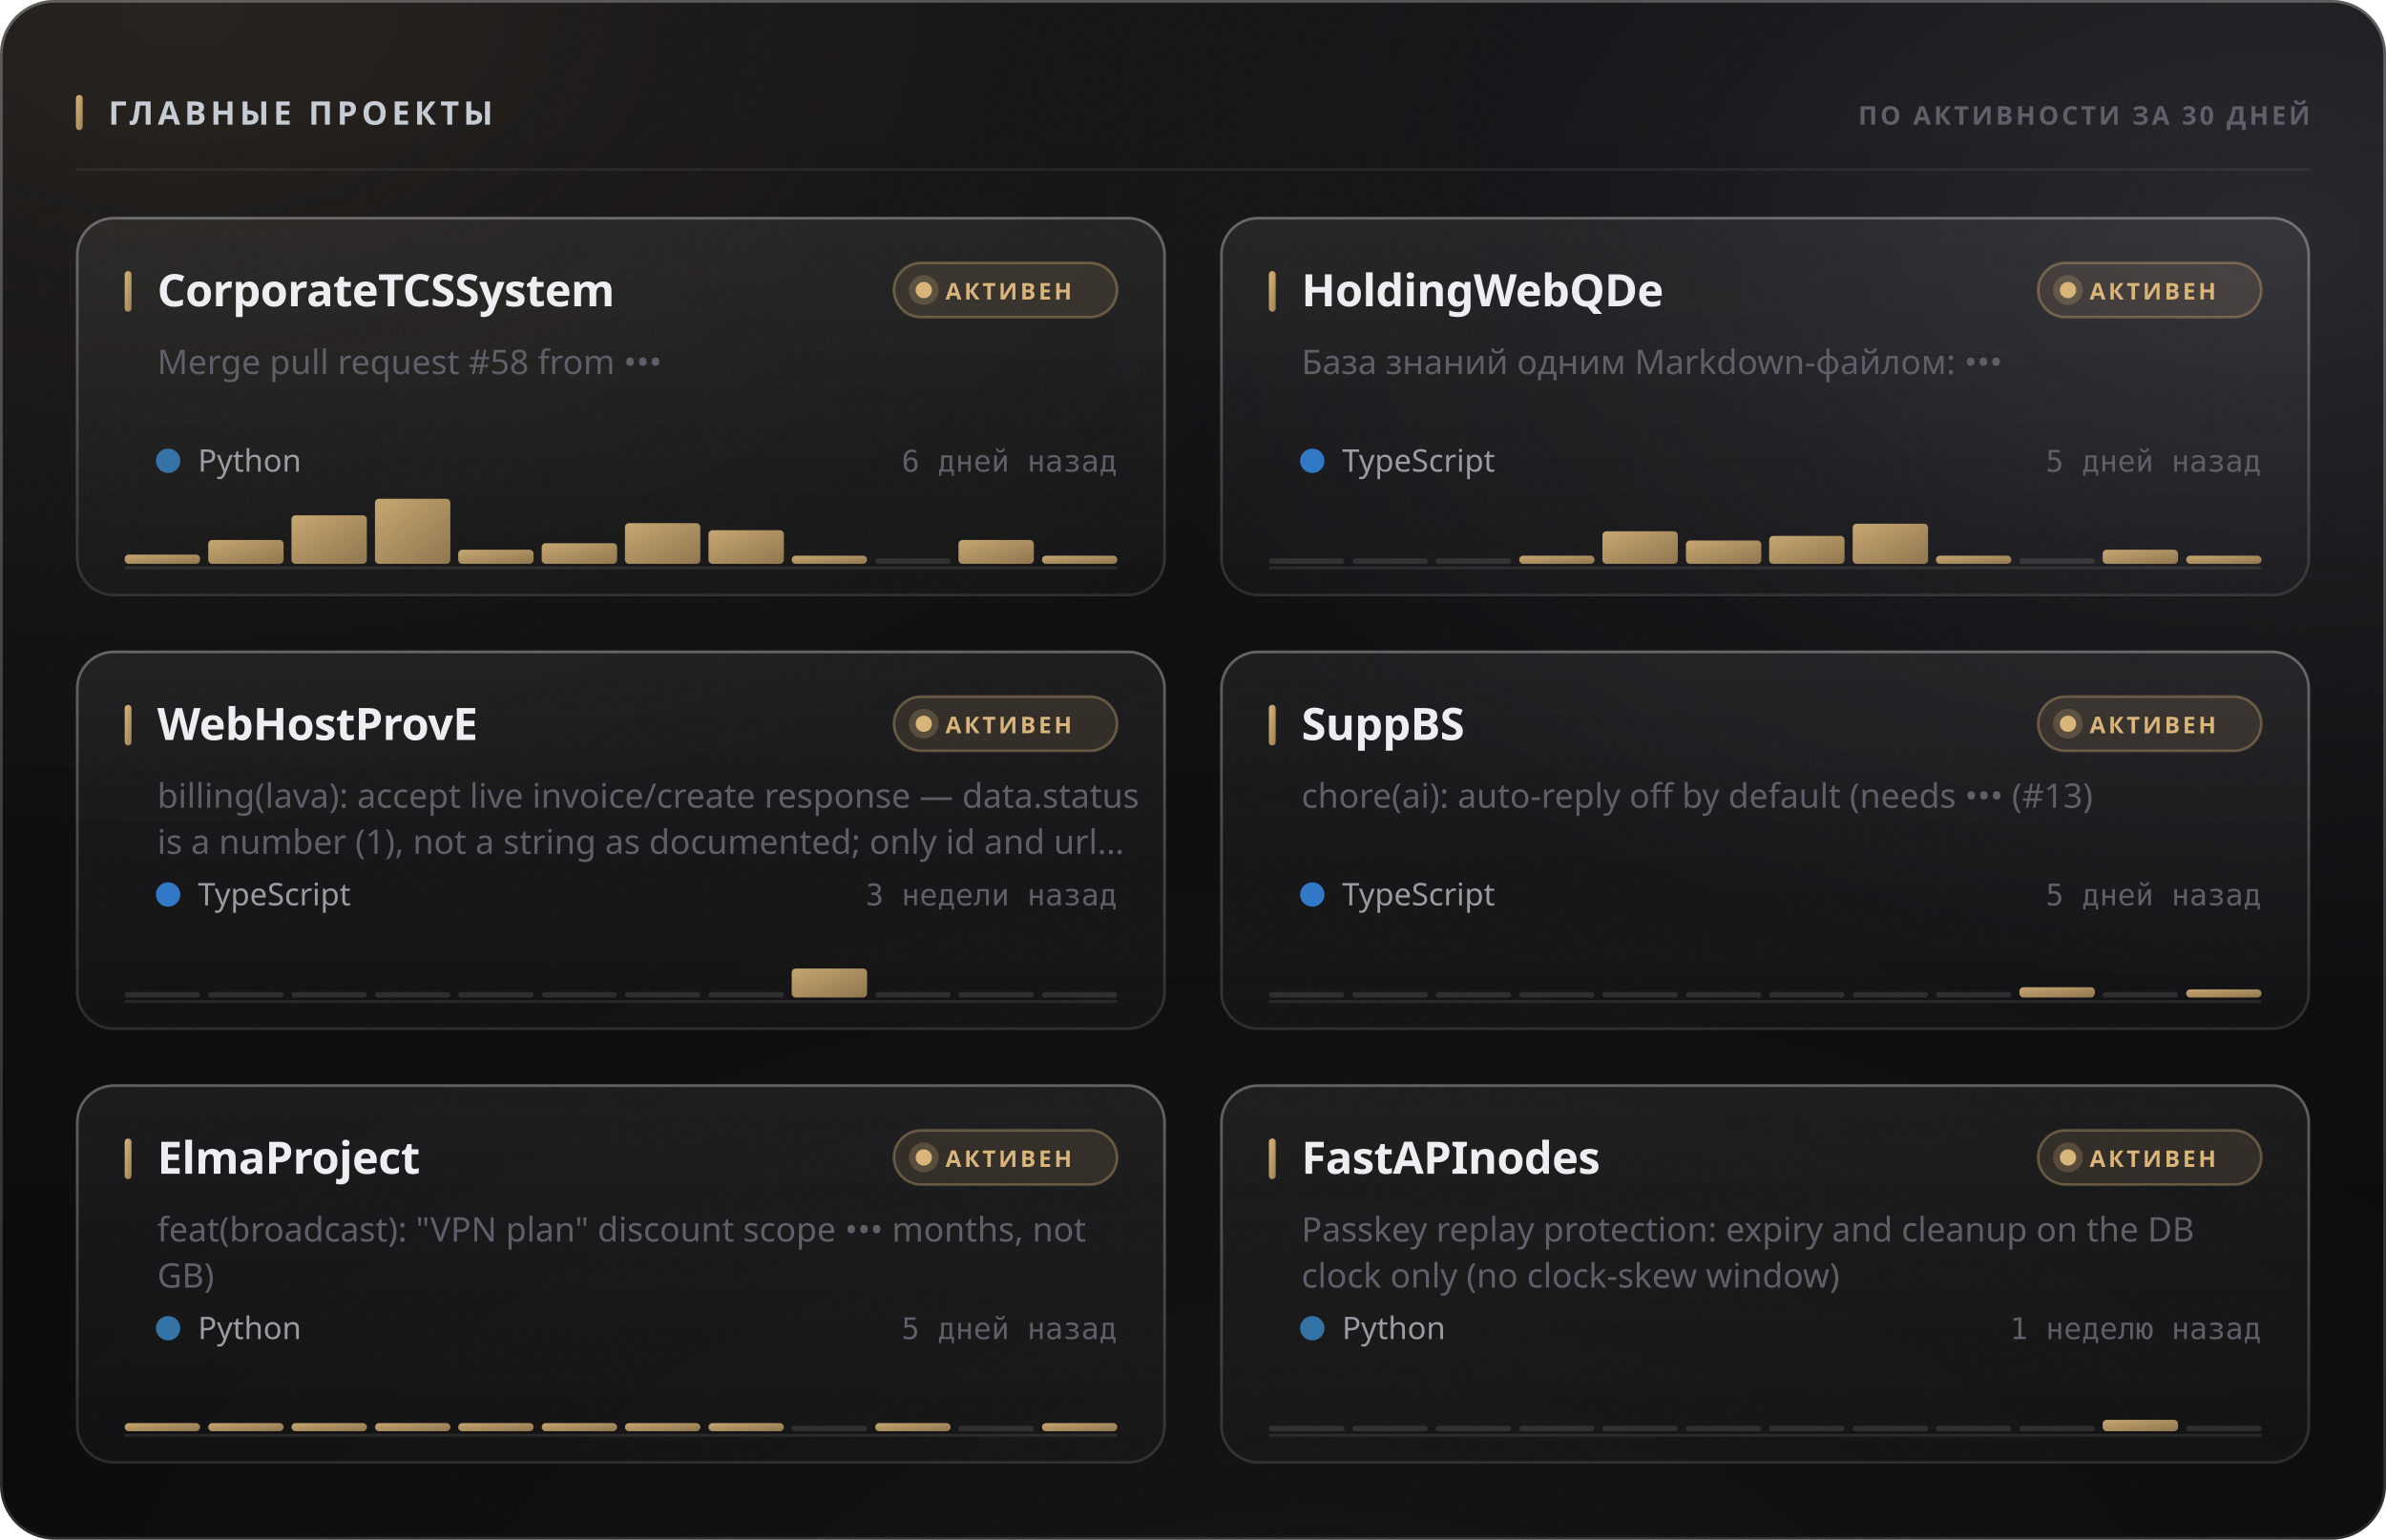
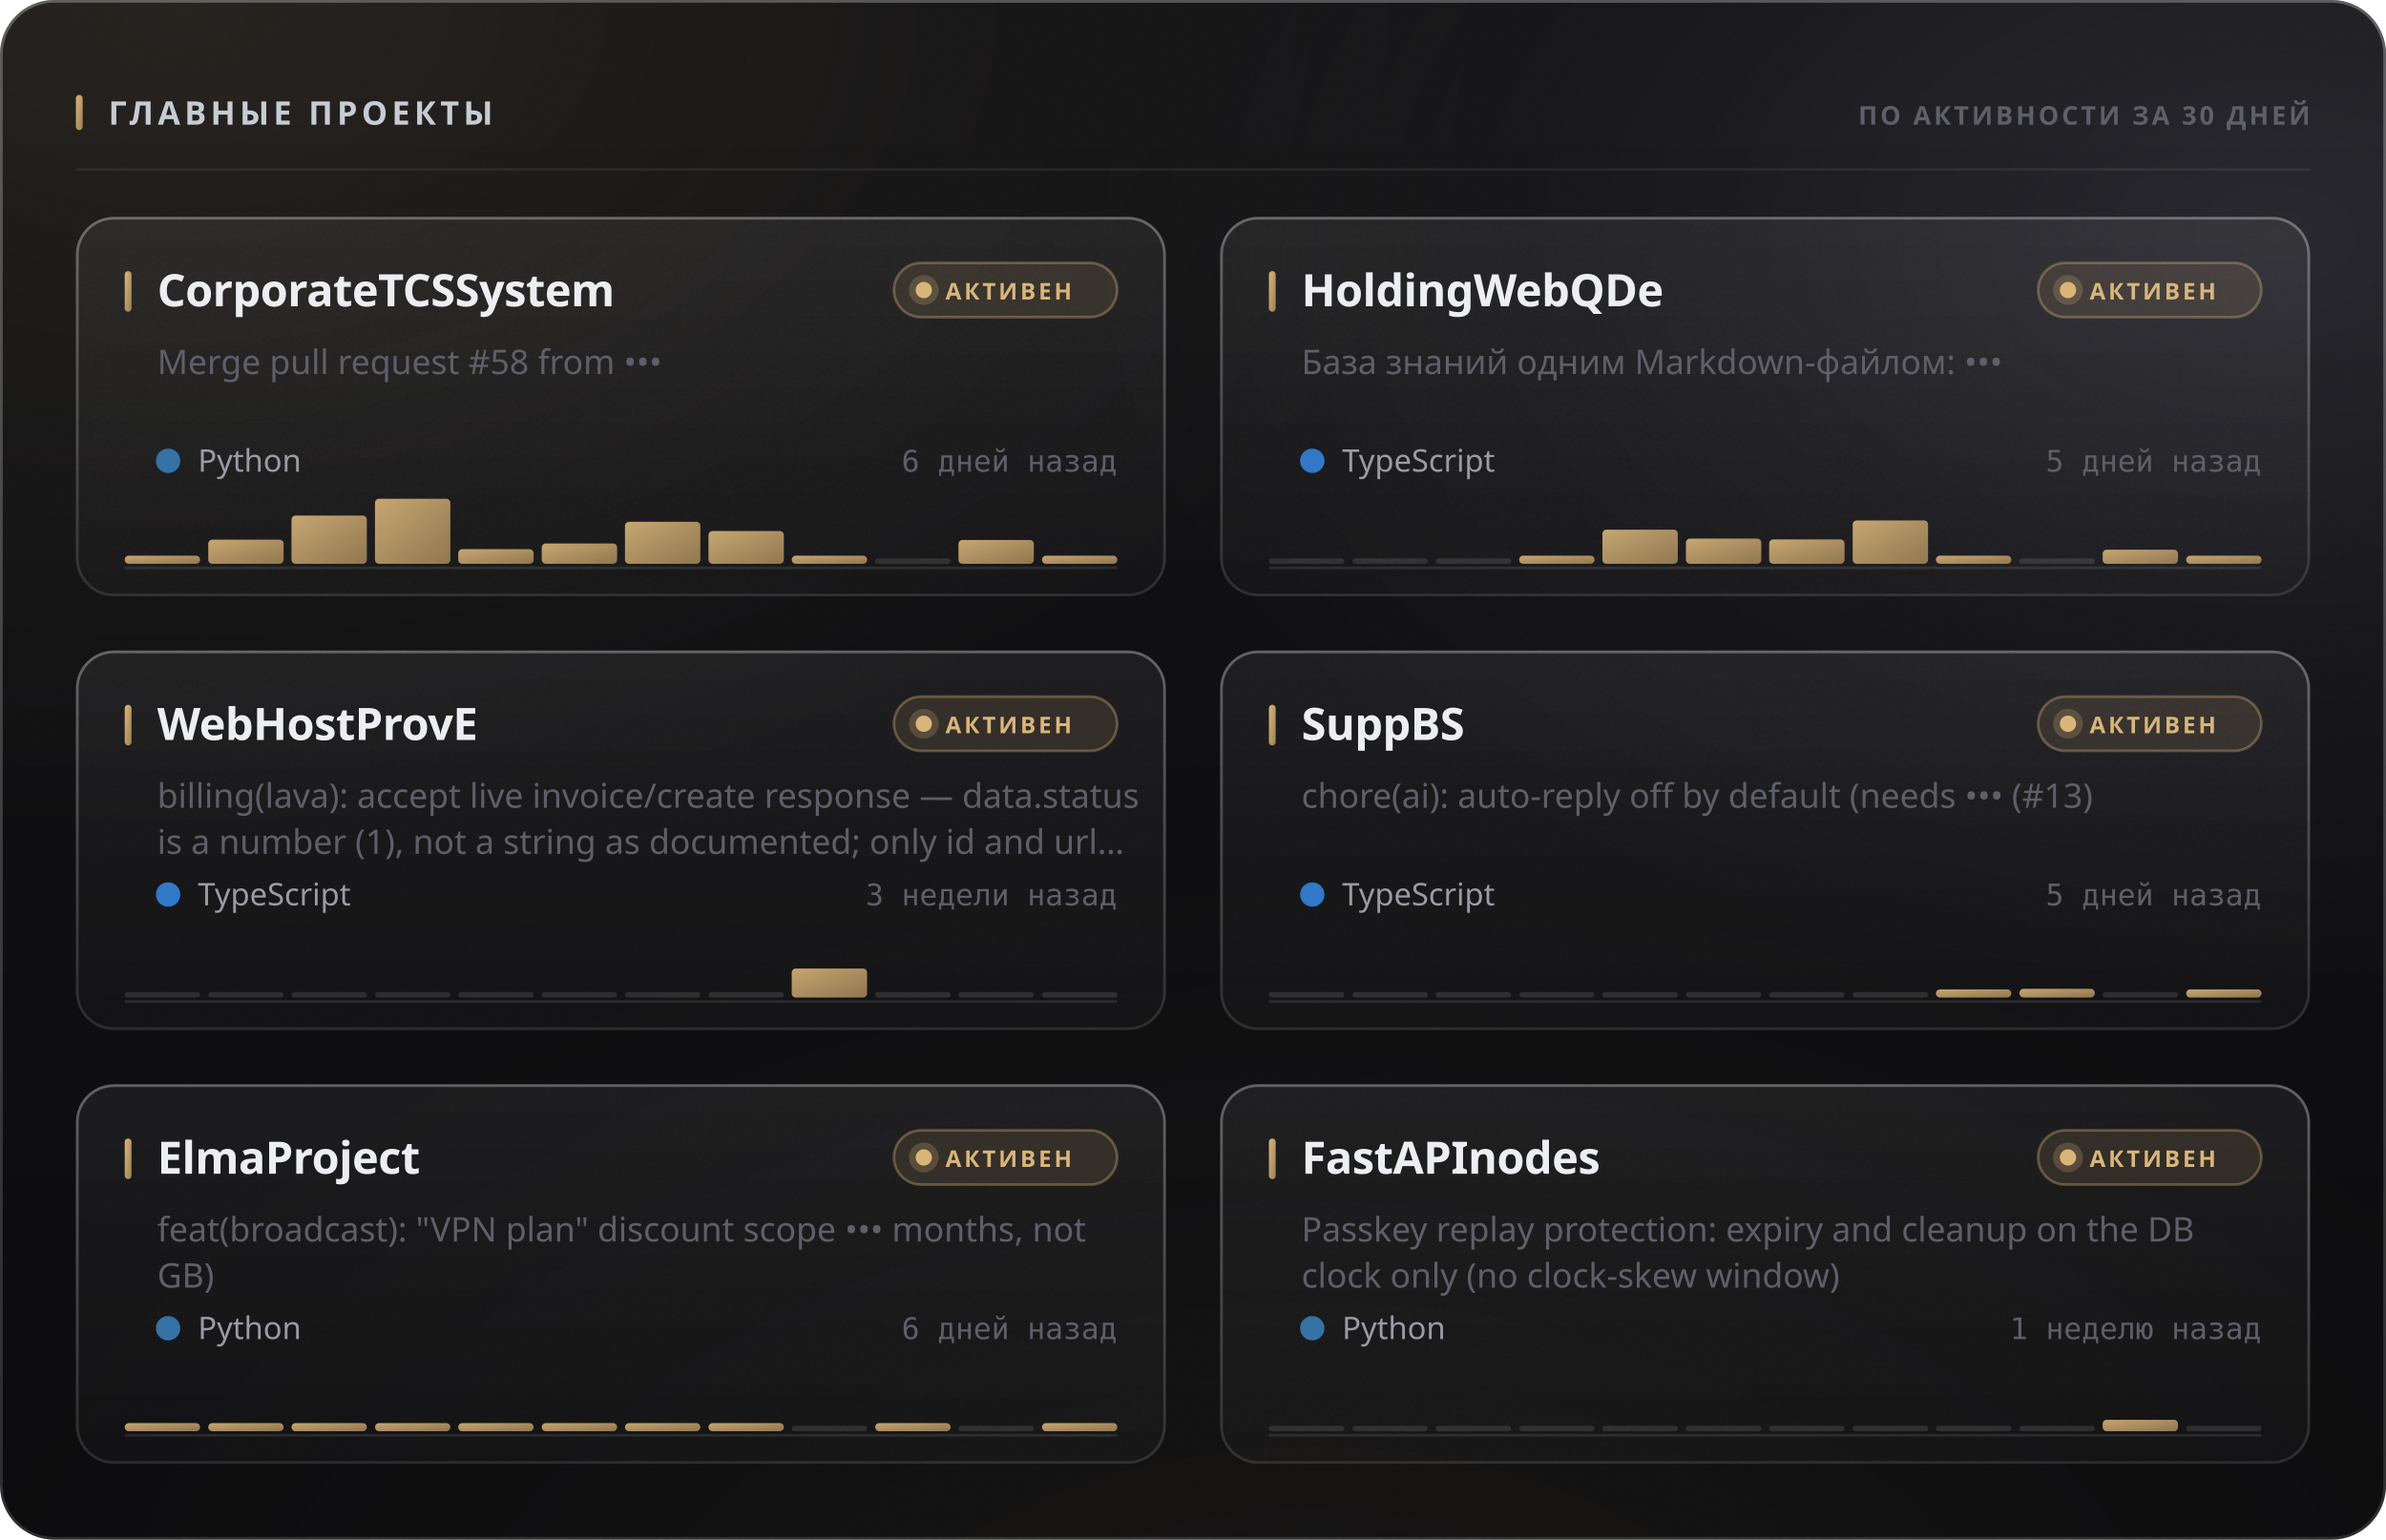
<svg xmlns="http://www.w3.org/2000/svg" width="880" height="568" viewBox="0 0 880 568" role="img">
  <style>
  text { font-family: -apple-system, BlinkMacSystemFont, 'Segoe UI', 'Noto Sans', Helvetica, Arial, sans-serif; }
  .mono { font-family: ui-monospace, 'SF Mono', 'Cascadia Mono', 'DejaVu Sans Mono', Menlo, Consolas, monospace; font-variant-numeric: tabular-nums; }
  .caps { letter-spacing: .1em; text-transform: uppercase; }

  @keyframes sheen  { from { transform: translateX(-120%); } to { transform: translateX(260%); } }
  @keyframes rise   { from { opacity: 0; transform: translateY(6px); } to { opacity: 1; transform: none; } }
  @keyframes slide  { from { opacity: 0; transform: translateX(-8px); } to { opacity: 1; transform: none; } }
  @keyframes grow   { from { transform: scaleY(0); } to { transform: scaleY(1); } }
  @keyframes widen  { from { transform: scaleX(0); } to { transform: scaleX(1); } }
  @keyframes draw   { from { stroke-dashoffset: 200; } to { stroke-dashoffset: 0; } }

  .sheen { animation: sheen 5.5s cubic-bezier(.45,0,.2,1) infinite; }
  .rise  { animation: rise .5s cubic-bezier(.16,1,.3,1) both; }
  .slide { animation: slide .42s cubic-bezier(.16,1,.3,1) both; }
  .bar   { transform-box: fill-box; transform-origin: 50% 100%;
           animation: grow .62s cubic-bezier(.16,1,.3,1) both; }
  .fill  { transform-box: fill-box; transform-origin: 0% 50%;
           animation: widen .8s cubic-bezier(.16,1,.3,1) both; }
  /* The hidden start state lives in the keyframes, never in the static rule.
     A renderer that ignores CSS animations then falls back to the FINISHED
     state — a drawn line, visible text — instead of an empty panel. */
  .spark { stroke-dasharray: 200;
           animation: draw 1.1s cubic-bezier(.16,1,.3,1) both; }

  @media (prefers-reduced-motion: reduce) {
    .sheen { animation: none; opacity: 0; }
    .rise, .slide, .bar, .fill, .spark { animation: none; opacity: 1; transform: none;
                                         stroke-dashoffset: 0; }
  }</style>
  <defs>
    <filter id="grain5" x="0" y="0" width="100%" height="100%">
      <feTurbulence type="fractalNoise" baseFrequency="0.85" numOctaves="3" stitchTiles="stitch" />
      <feColorMatrix type="saturate" values="0" />
    </filter>
    <linearGradient id="accent1" x1="0" y1="0" x2="1" y2="1">
      <stop offset="0%" stop-color="#d9b57a" />
      <stop offset="100%" stop-color="#9d8155" />
    </linearGradient>
    <radialGradient id="aurora6" cx="0.08" cy="0" r="0.55">
      <stop offset="0%" stop-color="#d9b47a" stop-opacity="0.1" />
      <stop offset="55%" stop-color="#d9b47a" stop-opacity="0.035" />
      <stop offset="100%" stop-color="#d9b47a" stop-opacity="0" />
    </radialGradient>
    <radialGradient id="aurora7" cx="0.95" cy="0.15" r="0.5">
      <stop offset="0%" stop-color="#706f83" stop-opacity="0.22" />
      <stop offset="55%" stop-color="#706f83" stop-opacity="0.077" />
      <stop offset="100%" stop-color="#706f83" stop-opacity="0" />
    </radialGradient>
    <radialGradient id="aurora8" cx="0.55" cy="1.15" r="0.6">
      <stop offset="0%" stop-color="#b39b74" stop-opacity="0.07" />
      <stop offset="55%" stop-color="#b39b74" stop-opacity="0.025" />
      <stop offset="100%" stop-color="#b39b74" stop-opacity="0" />
    </radialGradient>
    <linearGradient id="glass2" x1="0" y1="0" x2="0" y2="1">
      <stop offset="0%" stop-color="#ffffff" stop-opacity="0.036" />
      <stop offset="100%" stop-color="#ffffff" stop-opacity="0.007" />
    </linearGradient>
    <linearGradient id="rim3" x1="0" y1="0" x2="0" y2="1">
      <stop offset="0%" stop-color="#ffffff" stop-opacity="0.182" />
      <stop offset="100%" stop-color="#ffffff" stop-opacity="0.025" />
    </linearGradient>
    <linearGradient id="spec4" x1="0" y1="0" x2="1" y2="0">
      <stop offset="0%" stop-color="#ffffff" stop-opacity="0" />
      <stop offset="35%" stop-color="#ffffff" stop-opacity="0.336" />
      <stop offset="70%" stop-color="#ffffff" stop-opacity="0.118" />
      <stop offset="100%" stop-color="#ffffff" stop-opacity="0" />
    </linearGradient>
    <linearGradient id="cardglass9" x1="0" y1="0" x2="0" y2="1">
      <stop offset="0%" stop-color="#ffffff" stop-opacity="0.06" />
      <stop offset="100%" stop-color="#ffffff" stop-opacity="0.018" />
    </linearGradient>
    <linearGradient id="cardrim10" x1="0" y1="0" x2="0" y2="1">
      <stop offset="0%" stop-color="#ffffff" stop-opacity="0.26" />
      <stop offset="100%" stop-color="#ffffff" stop-opacity="0.05" />
    </linearGradient>
    <linearGradient id="cardspec11" x1="0" y1="0" x2="1" y2="0">
      <stop offset="0%" stop-color="#ffffff" stop-opacity="0" />
      <stop offset="35%" stop-color="#ffffff" stop-opacity="0.42" />
      <stop offset="70%" stop-color="#ffffff" stop-opacity="0.147" />
      <stop offset="100%" stop-color="#ffffff" stop-opacity="0" />
    </linearGradient>
    <linearGradient id="cardglass12" x1="0" y1="0" x2="0" y2="1">
      <stop offset="0%" stop-color="#ffffff" stop-opacity="0.06" />
      <stop offset="100%" stop-color="#ffffff" stop-opacity="0.018" />
    </linearGradient>
    <linearGradient id="cardrim13" x1="0" y1="0" x2="0" y2="1">
      <stop offset="0%" stop-color="#ffffff" stop-opacity="0.26" />
      <stop offset="100%" stop-color="#ffffff" stop-opacity="0.05" />
    </linearGradient>
    <linearGradient id="cardspec14" x1="0" y1="0" x2="1" y2="0">
      <stop offset="0%" stop-color="#ffffff" stop-opacity="0" />
      <stop offset="35%" stop-color="#ffffff" stop-opacity="0.42" />
      <stop offset="70%" stop-color="#ffffff" stop-opacity="0.147" />
      <stop offset="100%" stop-color="#ffffff" stop-opacity="0" />
    </linearGradient>
    <linearGradient id="cardglass15" x1="0" y1="0" x2="0" y2="1">
      <stop offset="0%" stop-color="#ffffff" stop-opacity="0.06" />
      <stop offset="100%" stop-color="#ffffff" stop-opacity="0.018" />
    </linearGradient>
    <linearGradient id="cardrim16" x1="0" y1="0" x2="0" y2="1">
      <stop offset="0%" stop-color="#ffffff" stop-opacity="0.26" />
      <stop offset="100%" stop-color="#ffffff" stop-opacity="0.05" />
    </linearGradient>
    <linearGradient id="cardspec17" x1="0" y1="0" x2="1" y2="0">
      <stop offset="0%" stop-color="#ffffff" stop-opacity="0" />
      <stop offset="35%" stop-color="#ffffff" stop-opacity="0.42" />
      <stop offset="70%" stop-color="#ffffff" stop-opacity="0.147" />
      <stop offset="100%" stop-color="#ffffff" stop-opacity="0" />
    </linearGradient>
    <linearGradient id="cardglass18" x1="0" y1="0" x2="0" y2="1">
      <stop offset="0%" stop-color="#ffffff" stop-opacity="0.06" />
      <stop offset="100%" stop-color="#ffffff" stop-opacity="0.018" />
    </linearGradient>
    <linearGradient id="cardrim19" x1="0" y1="0" x2="0" y2="1">
      <stop offset="0%" stop-color="#ffffff" stop-opacity="0.26" />
      <stop offset="100%" stop-color="#ffffff" stop-opacity="0.05" />
    </linearGradient>
    <linearGradient id="cardspec20" x1="0" y1="0" x2="1" y2="0">
      <stop offset="0%" stop-color="#ffffff" stop-opacity="0" />
      <stop offset="35%" stop-color="#ffffff" stop-opacity="0.42" />
      <stop offset="70%" stop-color="#ffffff" stop-opacity="0.147" />
      <stop offset="100%" stop-color="#ffffff" stop-opacity="0" />
    </linearGradient>
    <linearGradient id="cardglass21" x1="0" y1="0" x2="0" y2="1">
      <stop offset="0%" stop-color="#ffffff" stop-opacity="0.06" />
      <stop offset="100%" stop-color="#ffffff" stop-opacity="0.018" />
    </linearGradient>
    <linearGradient id="cardrim22" x1="0" y1="0" x2="0" y2="1">
      <stop offset="0%" stop-color="#ffffff" stop-opacity="0.26" />
      <stop offset="100%" stop-color="#ffffff" stop-opacity="0.05" />
    </linearGradient>
    <linearGradient id="cardspec23" x1="0" y1="0" x2="1" y2="0">
      <stop offset="0%" stop-color="#ffffff" stop-opacity="0" />
      <stop offset="35%" stop-color="#ffffff" stop-opacity="0.42" />
      <stop offset="70%" stop-color="#ffffff" stop-opacity="0.147" />
      <stop offset="100%" stop-color="#ffffff" stop-opacity="0" />
    </linearGradient>
    <linearGradient id="cardglass24" x1="0" y1="0" x2="0" y2="1">
      <stop offset="0%" stop-color="#ffffff" stop-opacity="0.06" />
      <stop offset="100%" stop-color="#ffffff" stop-opacity="0.018" />
    </linearGradient>
    <linearGradient id="cardrim25" x1="0" y1="0" x2="0" y2="1">
      <stop offset="0%" stop-color="#ffffff" stop-opacity="0.26" />
      <stop offset="100%" stop-color="#ffffff" stop-opacity="0.05" />
    </linearGradient>
    <linearGradient id="cardspec26" x1="0" y1="0" x2="1" y2="0">
      <stop offset="0%" stop-color="#ffffff" stop-opacity="0" />
      <stop offset="35%" stop-color="#ffffff" stop-opacity="0.42" />
      <stop offset="70%" stop-color="#ffffff" stop-opacity="0.147" />
      <stop offset="100%" stop-color="#ffffff" stop-opacity="0" />
    </linearGradient>
  </defs>
  <rect width="880" height="568" rx="20" fill="#0a0a0c" />
  <rect width="880" height="568" rx="20" fill="url(#aurora6)" />
  <rect width="880" height="568" rx="20" fill="url(#aurora7)" />
  <rect width="880" height="568" rx="20" fill="url(#aurora8)" />
  <rect width="880" height="568" rx="20" fill="url(#glass2)" />
  <rect width="880" height="568" rx="20" filter="url(#grain5)" opacity="0.085" style="mix-blend-mode:overlay" />
  <rect x=".5" y=".5" width="879" height="567" rx="19.5" fill="none" stroke="rgba(255,255,255,0.11)" />
  <rect x=".5" y=".5" width="879" height="567" rx="19.5" fill="none" stroke="url(#rim3)" />
  <path d="M20 1 H860" stroke="url(#spec4)" stroke-width="1.2" fill="none" />
  <rect x="28" y="35" width="2.5" height="13" rx="1.25" fill="url(#accent1)" />
  <text x="40" y="46" font-size="12" font-weight="700" fill="#c7cbd4" letter-spacing="0.13em">ГЛАВНЫЕ ПРОЕКТЫ</text>
  <text x="852" y="46" font-size="9.5" font-weight="600" fill="#5e5f68" text-anchor="end" letter-spacing="0.11em">ПО АКТИВНОСТИ ЗА 30 ДНЕЙ</text>
  <path d="M28 62.5 H852" stroke="rgba(255,255,255,0.06)" stroke-width="1" />
  <g class="rise" opacity="1" style="">
    <rect x="28" y="80" width="402" height="140" rx="14" fill="url(#cardglass9)" />
    <rect x="28" y="80" width="402" height="140" rx="14" filter="url(#grain5)" opacity="0.068" style="mix-blend-mode:overlay" />
    <rect x="28.5" y="80.5" width="401" height="139" rx="13.5" fill="none" stroke="rgba(255,255,255,0.06)" />
    <rect x="28.5" y="80.5" width="401" height="139" rx="13.5" fill="none" stroke="url(#cardrim10)" />
    <path d="M42 81 H416" stroke="url(#cardspec11)" stroke-width="1" fill="none" />
    <rect x="46" y="100" width="2.5" height="15" rx="1.25" fill="url(#accent1)" />
    <text x="58" y="113" font-size="16.5" font-weight="700" fill="#edeef2" letter-spacing="-0.01em">CorporateTCSSystem</text>
    <rect x="329.709" y="97" width="82.291" height="20" rx="10" fill="rgba(217,181,122,0.12)" stroke="rgba(217,181,122,0.35)" />
    <circle cx="340.709" cy="107" r="3" fill="#d9b57a" />
    <circle cx="340.709" cy="107" r="5.5" fill="#d9b57a" opacity=".22" />
    <text x="348.709" y="110.5" font-size="8.5" font-weight="700" fill="#d9b57a" letter-spacing="0.12em">АКТИВЕН</text>
    <text x="58" y="138" font-size="12.5" font-weight="400" fill="#5e5f68">Merge pull request #58 from •••</text>
    <circle cx="62" cy="170" r="4.5" fill="#3572A5" />
    <text x="73" y="174" font-size="11.5" font-weight="400" fill="#9a9ba3">Python</text>
    <text x="412" y="174" font-size="11" font-weight="400" fill="#5e5f68" text-anchor="end" class="mono">6 дней назад</text>
    <path d="M46 209.5 H412" stroke="rgba(255,255,255,0.096)" stroke-width="1" />
    <g class="bar" style="animation-delay:0.18s">
-       <rect x="46.0" y="204.6" width="27.8" height="3.4" rx="1.5" fill="url(#accent1)" opacity="0.9" />
-       <rect x="76.8" y="199.2" width="27.8" height="8.8" rx="1.5" fill="url(#accent1)" opacity="0.9" />
-       <rect x="107.5" y="190.1" width="27.8" height="17.9" rx="1.5" fill="url(#accent1)" opacity="0.9" />
+       <rect x="46.0" y="205.0" width="27.8" height="3.0" rx="1.5" fill="url(#accent1)" opacity="0.9" />
+       <rect x="76.8" y="199.1" width="27.8" height="8.9" rx="1.5" fill="url(#accent1)" opacity="0.9" />
+       <rect x="107.5" y="190.2" width="27.8" height="17.8" rx="1.5" fill="url(#accent1)" opacity="0.9" />
      <rect x="138.3" y="184.0" width="27.8" height="24.0" rx="1.5" fill="url(#accent1)" opacity="0.9" />
-       <rect x="169.0" y="202.8" width="27.8" height="5.2" rx="1.5" fill="url(#accent1)" opacity="0.9" />
-       <rect x="199.8" y="200.4" width="27.8" height="7.6" rx="1.5" fill="url(#accent1)" opacity="0.9" />
-       <rect x="230.5" y="193.0" width="27.8" height="15.0" rx="1.5" fill="url(#accent1)" opacity="0.9" />
-       <rect x="261.3" y="195.6" width="27.8" height="12.4" rx="1.5" fill="url(#accent1)" opacity="0.9" />
+       <rect x="169.0" y="202.6" width="27.8" height="5.4" rx="1.5" fill="url(#accent1)" opacity="0.9" />
+       <rect x="199.8" y="200.5" width="27.8" height="7.5" rx="1.5" fill="url(#accent1)" opacity="0.9" />
+       <rect x="230.5" y="192.5" width="27.8" height="15.5" rx="1.5" fill="url(#accent1)" opacity="0.9" />
+       <rect x="261.3" y="195.9" width="27.8" height="12.1" rx="1.5" fill="url(#accent1)" opacity="0.9" />
      <rect x="292.0" y="205.0" width="27.8" height="3.0" rx="1.5" fill="url(#accent1)" opacity="0.9" />
      <rect x="322.8" y="206.0" width="27.8" height="2" rx="1" fill="rgba(255,255,255,0.11)" />
      <rect x="353.5" y="199.2" width="27.8" height="8.8" rx="1.5" fill="url(#accent1)" opacity="0.9" />
      <rect x="384.3" y="205.0" width="27.8" height="3.0" rx="1.5" fill="url(#accent1)" opacity="0.9" />
    </g>
  </g>
  <g class="rise" opacity="1" style=" animation-delay:0.055s;">
    <rect x="450" y="80" width="402" height="140" rx="14" fill="url(#cardglass12)" />
    <rect x="450" y="80" width="402" height="140" rx="14" filter="url(#grain5)" opacity="0.068" style="mix-blend-mode:overlay" />
    <rect x="450.5" y="80.5" width="401" height="139" rx="13.5" fill="none" stroke="rgba(255,255,255,0.06)" />
    <rect x="450.5" y="80.5" width="401" height="139" rx="13.5" fill="none" stroke="url(#cardrim13)" />
    <path d="M464 81 H838" stroke="url(#cardspec14)" stroke-width="1" fill="none" />
    <rect x="468" y="100" width="2.5" height="15" rx="1.25" fill="url(#accent1)" />
    <text x="480" y="113" font-size="16.5" font-weight="700" fill="#edeef2" letter-spacing="-0.01em">HoldingWebQDe</text>
    <rect x="751.709" y="97" width="82.291" height="20" rx="10" fill="rgba(217,181,122,0.12)" stroke="rgba(217,181,122,0.35)" />
    <circle cx="762.709" cy="107" r="3" fill="#d9b57a" />
    <circle cx="762.709" cy="107" r="5.5" fill="#d9b57a" opacity=".22" />
    <text x="770.709" y="110.5" font-size="8.5" font-weight="700" fill="#d9b57a" letter-spacing="0.12em">АКТИВЕН</text>
    <text x="480" y="138" font-size="12.5" font-weight="400" fill="#5e5f68">База знаний одним Markdown-файлом: •••</text>
    <circle cx="484" cy="170" r="4.5" fill="#3178c6" />
    <text x="495" y="174" font-size="11.5" font-weight="400" fill="#9a9ba3">TypeScript</text>
    <text x="834" y="174" font-size="11" font-weight="400" fill="#5e5f68" text-anchor="end" class="mono">5 дней назад</text>
    <path d="M468 209.5 H834" stroke="rgba(255,255,255,0.096)" stroke-width="1" />
    <g class="bar" style="animation-delay:0.24s">
      <rect x="468.0" y="206.0" width="27.8" height="2" rx="1" fill="rgba(255,255,255,0.11)" />
      <rect x="498.8" y="206.0" width="27.8" height="2" rx="1" fill="rgba(255,255,255,0.11)" />
      <rect x="529.5" y="206.0" width="27.8" height="2" rx="1" fill="rgba(255,255,255,0.11)" />
      <rect x="560.3" y="205.0" width="27.8" height="3.0" rx="1.5" fill="url(#accent1)" opacity="0.9" />
-       <rect x="591.0" y="196.0" width="27.8" height="12.0" rx="1.5" fill="url(#accent1)" opacity="0.9" />
-       <rect x="621.8" y="199.4" width="27.8" height="8.6" rx="1.5" fill="url(#accent1)" opacity="0.9" />
-       <rect x="652.5" y="197.7" width="27.8" height="10.3" rx="1.5" fill="url(#accent1)" opacity="0.9" />
-       <rect x="683.3" y="193.2" width="27.8" height="14.8" rx="1.5" fill="url(#accent1)" opacity="0.9" />
+       <rect x="591.0" y="195.4" width="27.8" height="12.6" rx="1.5" fill="url(#accent1)" opacity="0.9" />
+       <rect x="621.8" y="198.7" width="27.8" height="9.3" rx="1.5" fill="url(#accent1)" opacity="0.9" />
+       <rect x="652.5" y="199.0" width="27.8" height="9.0" rx="1.5" fill="url(#accent1)" opacity="0.9" />
+       <rect x="683.3" y="192.0" width="27.8" height="16.0" rx="1.5" fill="url(#accent1)" opacity="0.9" />
      <rect x="714.0" y="205.0" width="27.8" height="3.0" rx="1.5" fill="url(#accent1)" opacity="0.9" />
      <rect x="744.8" y="206.0" width="27.8" height="2" rx="1" fill="rgba(255,255,255,0.11)" />
      <rect x="775.5" y="202.8" width="27.8" height="5.2" rx="1.5" fill="url(#accent1)" opacity="0.9" />
      <rect x="806.3" y="205.0" width="27.8" height="3.0" rx="1.5" fill="url(#accent1)" opacity="0.9" />
    </g>
  </g>
  <g class="rise" opacity="1" style=" animation-delay:0.110s;">
    <rect x="28" y="240" width="402" height="140" rx="14" fill="url(#cardglass15)" />
    <rect x="28" y="240" width="402" height="140" rx="14" filter="url(#grain5)" opacity="0.068" style="mix-blend-mode:overlay" />
    <rect x="28.5" y="240.5" width="401" height="139" rx="13.5" fill="none" stroke="rgba(255,255,255,0.06)" />
    <rect x="28.5" y="240.5" width="401" height="139" rx="13.5" fill="none" stroke="url(#cardrim16)" />
    <path d="M42 241 H416" stroke="url(#cardspec17)" stroke-width="1" fill="none" />
    <rect x="46" y="260" width="2.5" height="15" rx="1.25" fill="url(#accent1)" />
    <text x="58" y="273" font-size="16.5" font-weight="700" fill="#edeef2" letter-spacing="-0.01em">WebHostProvE</text>
    <rect x="329.709" y="257" width="82.291" height="20" rx="10" fill="rgba(217,181,122,0.12)" stroke="rgba(217,181,122,0.35)" />
    <circle cx="340.709" cy="267" r="3" fill="#d9b57a" />
    <circle cx="340.709" cy="267" r="5.5" fill="#d9b57a" opacity=".22" />
    <text x="348.709" y="270.5" font-size="8.5" font-weight="700" fill="#d9b57a" letter-spacing="0.12em">АКТИВЕН</text>
    <text x="58" y="298" font-size="12.5" font-weight="400" fill="#5e5f68">billing(lava): accept live invoice/create response — data.status</text>
    <text x="58" y="315" font-size="12.5" font-weight="400" fill="#5e5f68">is a number (1), not a string as documented; only id and url…</text>
    <circle cx="62" cy="330" r="4.5" fill="#3178c6" />
    <text x="73" y="334" font-size="11.5" font-weight="400" fill="#9a9ba3">TypeScript</text>
    <text x="412" y="334" font-size="11" font-weight="400" fill="#5e5f68" text-anchor="end" class="mono">3 недели назад</text>
    <path d="M46 369.5 H412" stroke="rgba(255,255,255,0.096)" stroke-width="1" />
    <g class="bar" style="animation-delay:0.3s">
      <rect x="46.0" y="366.0" width="27.8" height="2" rx="1" fill="rgba(255,255,255,0.11)" />
      <rect x="76.8" y="366.0" width="27.8" height="2" rx="1" fill="rgba(255,255,255,0.11)" />
      <rect x="107.5" y="366.0" width="27.8" height="2" rx="1" fill="rgba(255,255,255,0.11)" />
      <rect x="138.3" y="366.0" width="27.8" height="2" rx="1" fill="rgba(255,255,255,0.11)" />
      <rect x="169.0" y="366.0" width="27.8" height="2" rx="1" fill="rgba(255,255,255,0.11)" />
      <rect x="199.8" y="366.0" width="27.8" height="2" rx="1" fill="rgba(255,255,255,0.11)" />
      <rect x="230.5" y="366.0" width="27.8" height="2" rx="1" fill="rgba(255,255,255,0.11)" />
      <rect x="261.3" y="366.0" width="27.8" height="2" rx="1" fill="rgba(255,255,255,0.11)" />
      <rect x="292.0" y="357.3" width="27.8" height="10.7" rx="1.5" fill="url(#accent1)" opacity="0.9" />
      <rect x="322.8" y="366.0" width="27.8" height="2" rx="1" fill="rgba(255,255,255,0.11)" />
      <rect x="353.5" y="366.0" width="27.8" height="2" rx="1" fill="rgba(255,255,255,0.11)" />
      <rect x="384.3" y="366.0" width="27.8" height="2" rx="1" fill="rgba(255,255,255,0.11)" />
    </g>
  </g>
  <g class="rise" opacity="1" style=" animation-delay:0.165s;">
    <rect x="450" y="240" width="402" height="140" rx="14" fill="url(#cardglass18)" />
    <rect x="450" y="240" width="402" height="140" rx="14" filter="url(#grain5)" opacity="0.068" style="mix-blend-mode:overlay" />
    <rect x="450.5" y="240.5" width="401" height="139" rx="13.5" fill="none" stroke="rgba(255,255,255,0.06)" />
    <rect x="450.5" y="240.5" width="401" height="139" rx="13.5" fill="none" stroke="url(#cardrim19)" />
    <path d="M464 241 H838" stroke="url(#cardspec20)" stroke-width="1" fill="none" />
    <rect x="468" y="260" width="2.5" height="15" rx="1.25" fill="url(#accent1)" />
    <text x="480" y="273" font-size="16.5" font-weight="700" fill="#edeef2" letter-spacing="-0.01em">SuppBS</text>
    <rect x="751.709" y="257" width="82.291" height="20" rx="10" fill="rgba(217,181,122,0.12)" stroke="rgba(217,181,122,0.35)" />
    <circle cx="762.709" cy="267" r="3" fill="#d9b57a" />
    <circle cx="762.709" cy="267" r="5.5" fill="#d9b57a" opacity=".22" />
    <text x="770.709" y="270.5" font-size="8.5" font-weight="700" fill="#d9b57a" letter-spacing="0.12em">АКТИВЕН</text>
    <text x="480" y="298" font-size="12.5" font-weight="400" fill="#5e5f68">chore(ai): auto-reply off by default (needs ••• (#13)</text>
    <circle cx="484" cy="330" r="4.5" fill="#3178c6" />
    <text x="495" y="334" font-size="11.5" font-weight="400" fill="#9a9ba3">TypeScript</text>
    <text x="834" y="334" font-size="11" font-weight="400" fill="#5e5f68" text-anchor="end" class="mono">5 дней назад</text>
    <path d="M468 369.5 H834" stroke="rgba(255,255,255,0.096)" stroke-width="1" />
    <g class="bar" style="animation-delay:0.36s">
      <rect x="468.0" y="366.0" width="27.8" height="2" rx="1" fill="rgba(255,255,255,0.11)" />
      <rect x="498.8" y="366.0" width="27.8" height="2" rx="1" fill="rgba(255,255,255,0.11)" />
      <rect x="529.5" y="366.0" width="27.8" height="2" rx="1" fill="rgba(255,255,255,0.11)" />
      <rect x="560.3" y="366.0" width="27.8" height="2" rx="1" fill="rgba(255,255,255,0.11)" />
      <rect x="591.0" y="366.0" width="27.8" height="2" rx="1" fill="rgba(255,255,255,0.11)" />
      <rect x="621.8" y="366.0" width="27.8" height="2" rx="1" fill="rgba(255,255,255,0.11)" />
      <rect x="652.5" y="366.0" width="27.8" height="2" rx="1" fill="rgba(255,255,255,0.11)" />
      <rect x="683.3" y="366.0" width="27.8" height="2" rx="1" fill="rgba(255,255,255,0.11)" />
-       <rect x="714.0" y="366.0" width="27.8" height="2" rx="1" fill="rgba(255,255,255,0.11)" />
-       <rect x="744.8" y="364.2" width="27.8" height="3.8" rx="1.5" fill="url(#accent1)" opacity="0.9" />
+       <rect x="714.0" y="365.0" width="27.8" height="3.0" rx="1.5" fill="url(#accent1)" opacity="0.9" />
+       <rect x="744.8" y="364.8" width="27.8" height="3.2" rx="1.5" fill="url(#accent1)" opacity="0.9" />
      <rect x="775.5" y="366.0" width="27.8" height="2" rx="1" fill="rgba(255,255,255,0.11)" />
      <rect x="806.3" y="365.0" width="27.8" height="3.0" rx="1.5" fill="url(#accent1)" opacity="0.9" />
    </g>
  </g>
  <g class="rise" opacity="1" style=" animation-delay:0.220s;">
    <rect x="28" y="400" width="402" height="140" rx="14" fill="url(#cardglass21)" />
    <rect x="28" y="400" width="402" height="140" rx="14" filter="url(#grain5)" opacity="0.068" style="mix-blend-mode:overlay" />
    <rect x="28.5" y="400.5" width="401" height="139" rx="13.5" fill="none" stroke="rgba(255,255,255,0.06)" />
    <rect x="28.5" y="400.5" width="401" height="139" rx="13.5" fill="none" stroke="url(#cardrim22)" />
    <path d="M42 401 H416" stroke="url(#cardspec23)" stroke-width="1" fill="none" />
    <rect x="46" y="420" width="2.5" height="15" rx="1.25" fill="url(#accent1)" />
    <text x="58" y="433" font-size="16.5" font-weight="700" fill="#edeef2" letter-spacing="-0.01em">ElmaProject</text>
    <rect x="329.709" y="417" width="82.291" height="20" rx="10" fill="rgba(217,181,122,0.12)" stroke="rgba(217,181,122,0.35)" />
    <circle cx="340.709" cy="427" r="3" fill="#d9b57a" />
    <circle cx="340.709" cy="427" r="5.5" fill="#d9b57a" opacity=".22" />
    <text x="348.709" y="430.5" font-size="8.5" font-weight="700" fill="#d9b57a" letter-spacing="0.12em">АКТИВЕН</text>
    <text x="58" y="458" font-size="12.5" font-weight="400" fill="#5e5f68">feat(broadcast): "VPN plan" discount scope ••• months, not</text>
    <text x="58" y="475" font-size="12.5" font-weight="400" fill="#5e5f68">GB)</text>
    <circle cx="62" cy="490" r="4.5" fill="#3572A5" />
    <text x="73" y="494" font-size="11.5" font-weight="400" fill="#9a9ba3">Python</text>
-     <text x="412" y="494" font-size="11" font-weight="400" fill="#5e5f68" text-anchor="end" class="mono">5 дней назад</text>
+     <text x="412" y="494" font-size="11" font-weight="400" fill="#5e5f68" text-anchor="end" class="mono">6 дней назад</text>
    <path d="M46 529.5 H412" stroke="rgba(255,255,255,0.096)" stroke-width="1" />
    <g class="bar" style="animation-delay:0.42s">
      <rect x="46.0" y="525.0" width="27.8" height="3.0" rx="1.5" fill="url(#accent1)" opacity="0.9" />
      <rect x="76.8" y="525.0" width="27.8" height="3.0" rx="1.5" fill="url(#accent1)" opacity="0.9" />
      <rect x="107.5" y="525.0" width="27.8" height="3.0" rx="1.5" fill="url(#accent1)" opacity="0.9" />
      <rect x="138.3" y="525.0" width="27.8" height="3.0" rx="1.5" fill="url(#accent1)" opacity="0.9" />
      <rect x="169.0" y="525.0" width="27.8" height="3.0" rx="1.5" fill="url(#accent1)" opacity="0.9" />
      <rect x="199.8" y="525.0" width="27.8" height="3.0" rx="1.5" fill="url(#accent1)" opacity="0.9" />
      <rect x="230.5" y="525.0" width="27.8" height="3.0" rx="1.5" fill="url(#accent1)" opacity="0.9" />
      <rect x="261.3" y="525.0" width="27.8" height="3.0" rx="1.5" fill="url(#accent1)" opacity="0.9" />
      <rect x="292.0" y="526.0" width="27.8" height="2" rx="1" fill="rgba(255,255,255,0.11)" />
      <rect x="322.8" y="525.0" width="27.8" height="3.0" rx="1.5" fill="url(#accent1)" opacity="0.9" />
      <rect x="353.5" y="526.0" width="27.8" height="2" rx="1" fill="rgba(255,255,255,0.11)" />
      <rect x="384.3" y="525.0" width="27.8" height="3.0" rx="1.5" fill="url(#accent1)" opacity="0.9" />
    </g>
  </g>
  <g class="rise" opacity="1" style=" animation-delay:0.275s;">
    <rect x="450" y="400" width="402" height="140" rx="14" fill="url(#cardglass24)" />
    <rect x="450" y="400" width="402" height="140" rx="14" filter="url(#grain5)" opacity="0.068" style="mix-blend-mode:overlay" />
    <rect x="450.5" y="400.5" width="401" height="139" rx="13.5" fill="none" stroke="rgba(255,255,255,0.06)" />
    <rect x="450.5" y="400.5" width="401" height="139" rx="13.5" fill="none" stroke="url(#cardrim25)" />
    <path d="M464 401 H838" stroke="url(#cardspec26)" stroke-width="1" fill="none" />
    <rect x="468" y="420" width="2.5" height="15" rx="1.25" fill="url(#accent1)" />
    <text x="480" y="433" font-size="16.5" font-weight="700" fill="#edeef2" letter-spacing="-0.01em">FastAPInodes</text>
    <rect x="751.709" y="417" width="82.291" height="20" rx="10" fill="rgba(217,181,122,0.12)" stroke="rgba(217,181,122,0.35)" />
    <circle cx="762.709" cy="427" r="3" fill="#d9b57a" />
    <circle cx="762.709" cy="427" r="5.5" fill="#d9b57a" opacity=".22" />
    <text x="770.709" y="430.5" font-size="8.5" font-weight="700" fill="#d9b57a" letter-spacing="0.12em">АКТИВЕН</text>
    <text x="480" y="458" font-size="12.5" font-weight="400" fill="#5e5f68">Passkey replay protection: expiry and cleanup on the DB</text>
    <text x="480" y="475" font-size="12.5" font-weight="400" fill="#5e5f68">clock only (no clock-skew window)</text>
    <circle cx="484" cy="490" r="4.5" fill="#3572A5" />
    <text x="495" y="494" font-size="11.5" font-weight="400" fill="#9a9ba3">Python</text>
    <text x="834" y="494" font-size="11" font-weight="400" fill="#5e5f68" text-anchor="end" class="mono">1 неделю назад</text>
    <path d="M468 529.5 H834" stroke="rgba(255,255,255,0.096)" stroke-width="1" />
    <g class="bar" style="animation-delay:0.48s">
      <rect x="468.0" y="526.0" width="27.8" height="2" rx="1" fill="rgba(255,255,255,0.11)" />
      <rect x="498.8" y="526.0" width="27.8" height="2" rx="1" fill="rgba(255,255,255,0.11)" />
      <rect x="529.5" y="526.0" width="27.8" height="2" rx="1" fill="rgba(255,255,255,0.11)" />
      <rect x="560.3" y="526.0" width="27.8" height="2" rx="1" fill="rgba(255,255,255,0.11)" />
      <rect x="591.0" y="526.0" width="27.8" height="2" rx="1" fill="rgba(255,255,255,0.11)" />
      <rect x="621.8" y="526.0" width="27.8" height="2" rx="1" fill="rgba(255,255,255,0.11)" />
      <rect x="652.5" y="526.0" width="27.8" height="2" rx="1" fill="rgba(255,255,255,0.11)" />
      <rect x="683.3" y="526.0" width="27.8" height="2" rx="1" fill="rgba(255,255,255,0.11)" />
      <rect x="714.0" y="526.0" width="27.8" height="2" rx="1" fill="rgba(255,255,255,0.11)" />
      <rect x="744.8" y="526.0" width="27.8" height="2" rx="1" fill="rgba(255,255,255,0.11)" />
      <rect x="775.5" y="523.8" width="27.8" height="4.2" rx="1.5" fill="url(#accent1)" opacity="0.9" />
      <rect x="806.3" y="526.0" width="27.8" height="2" rx="1" fill="rgba(255,255,255,0.11)" />
    </g>
  </g>
</svg>
